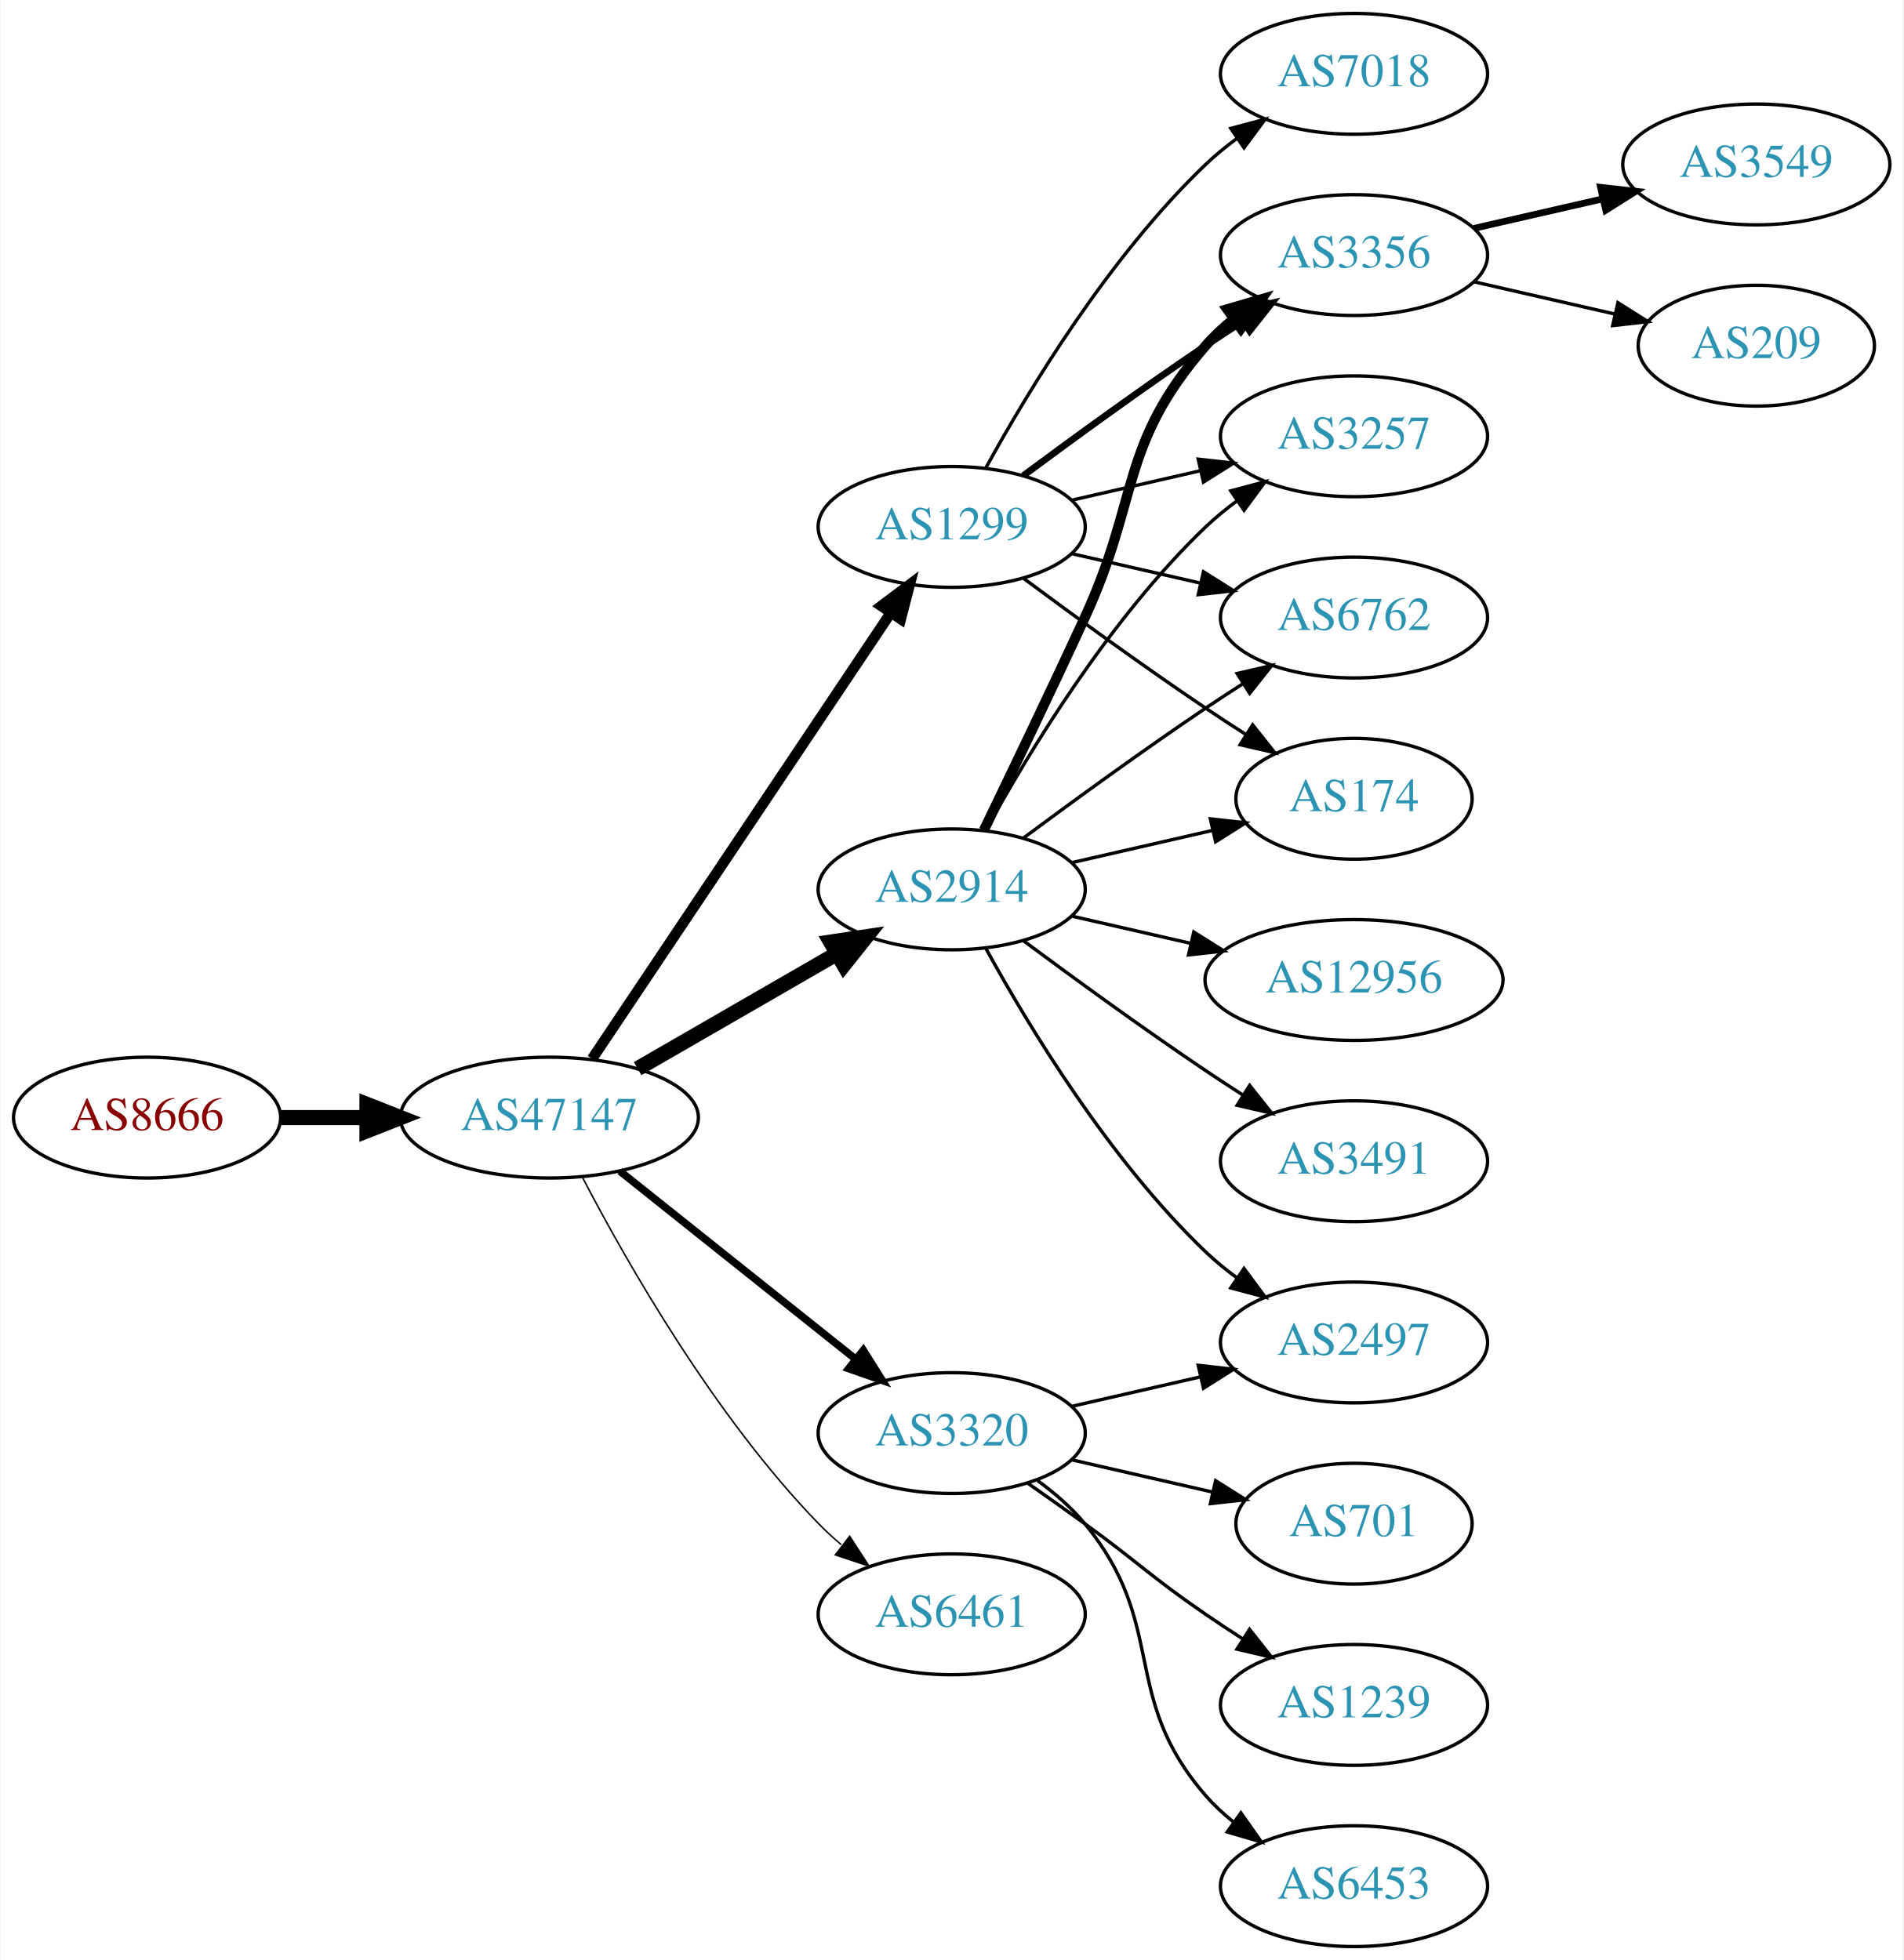
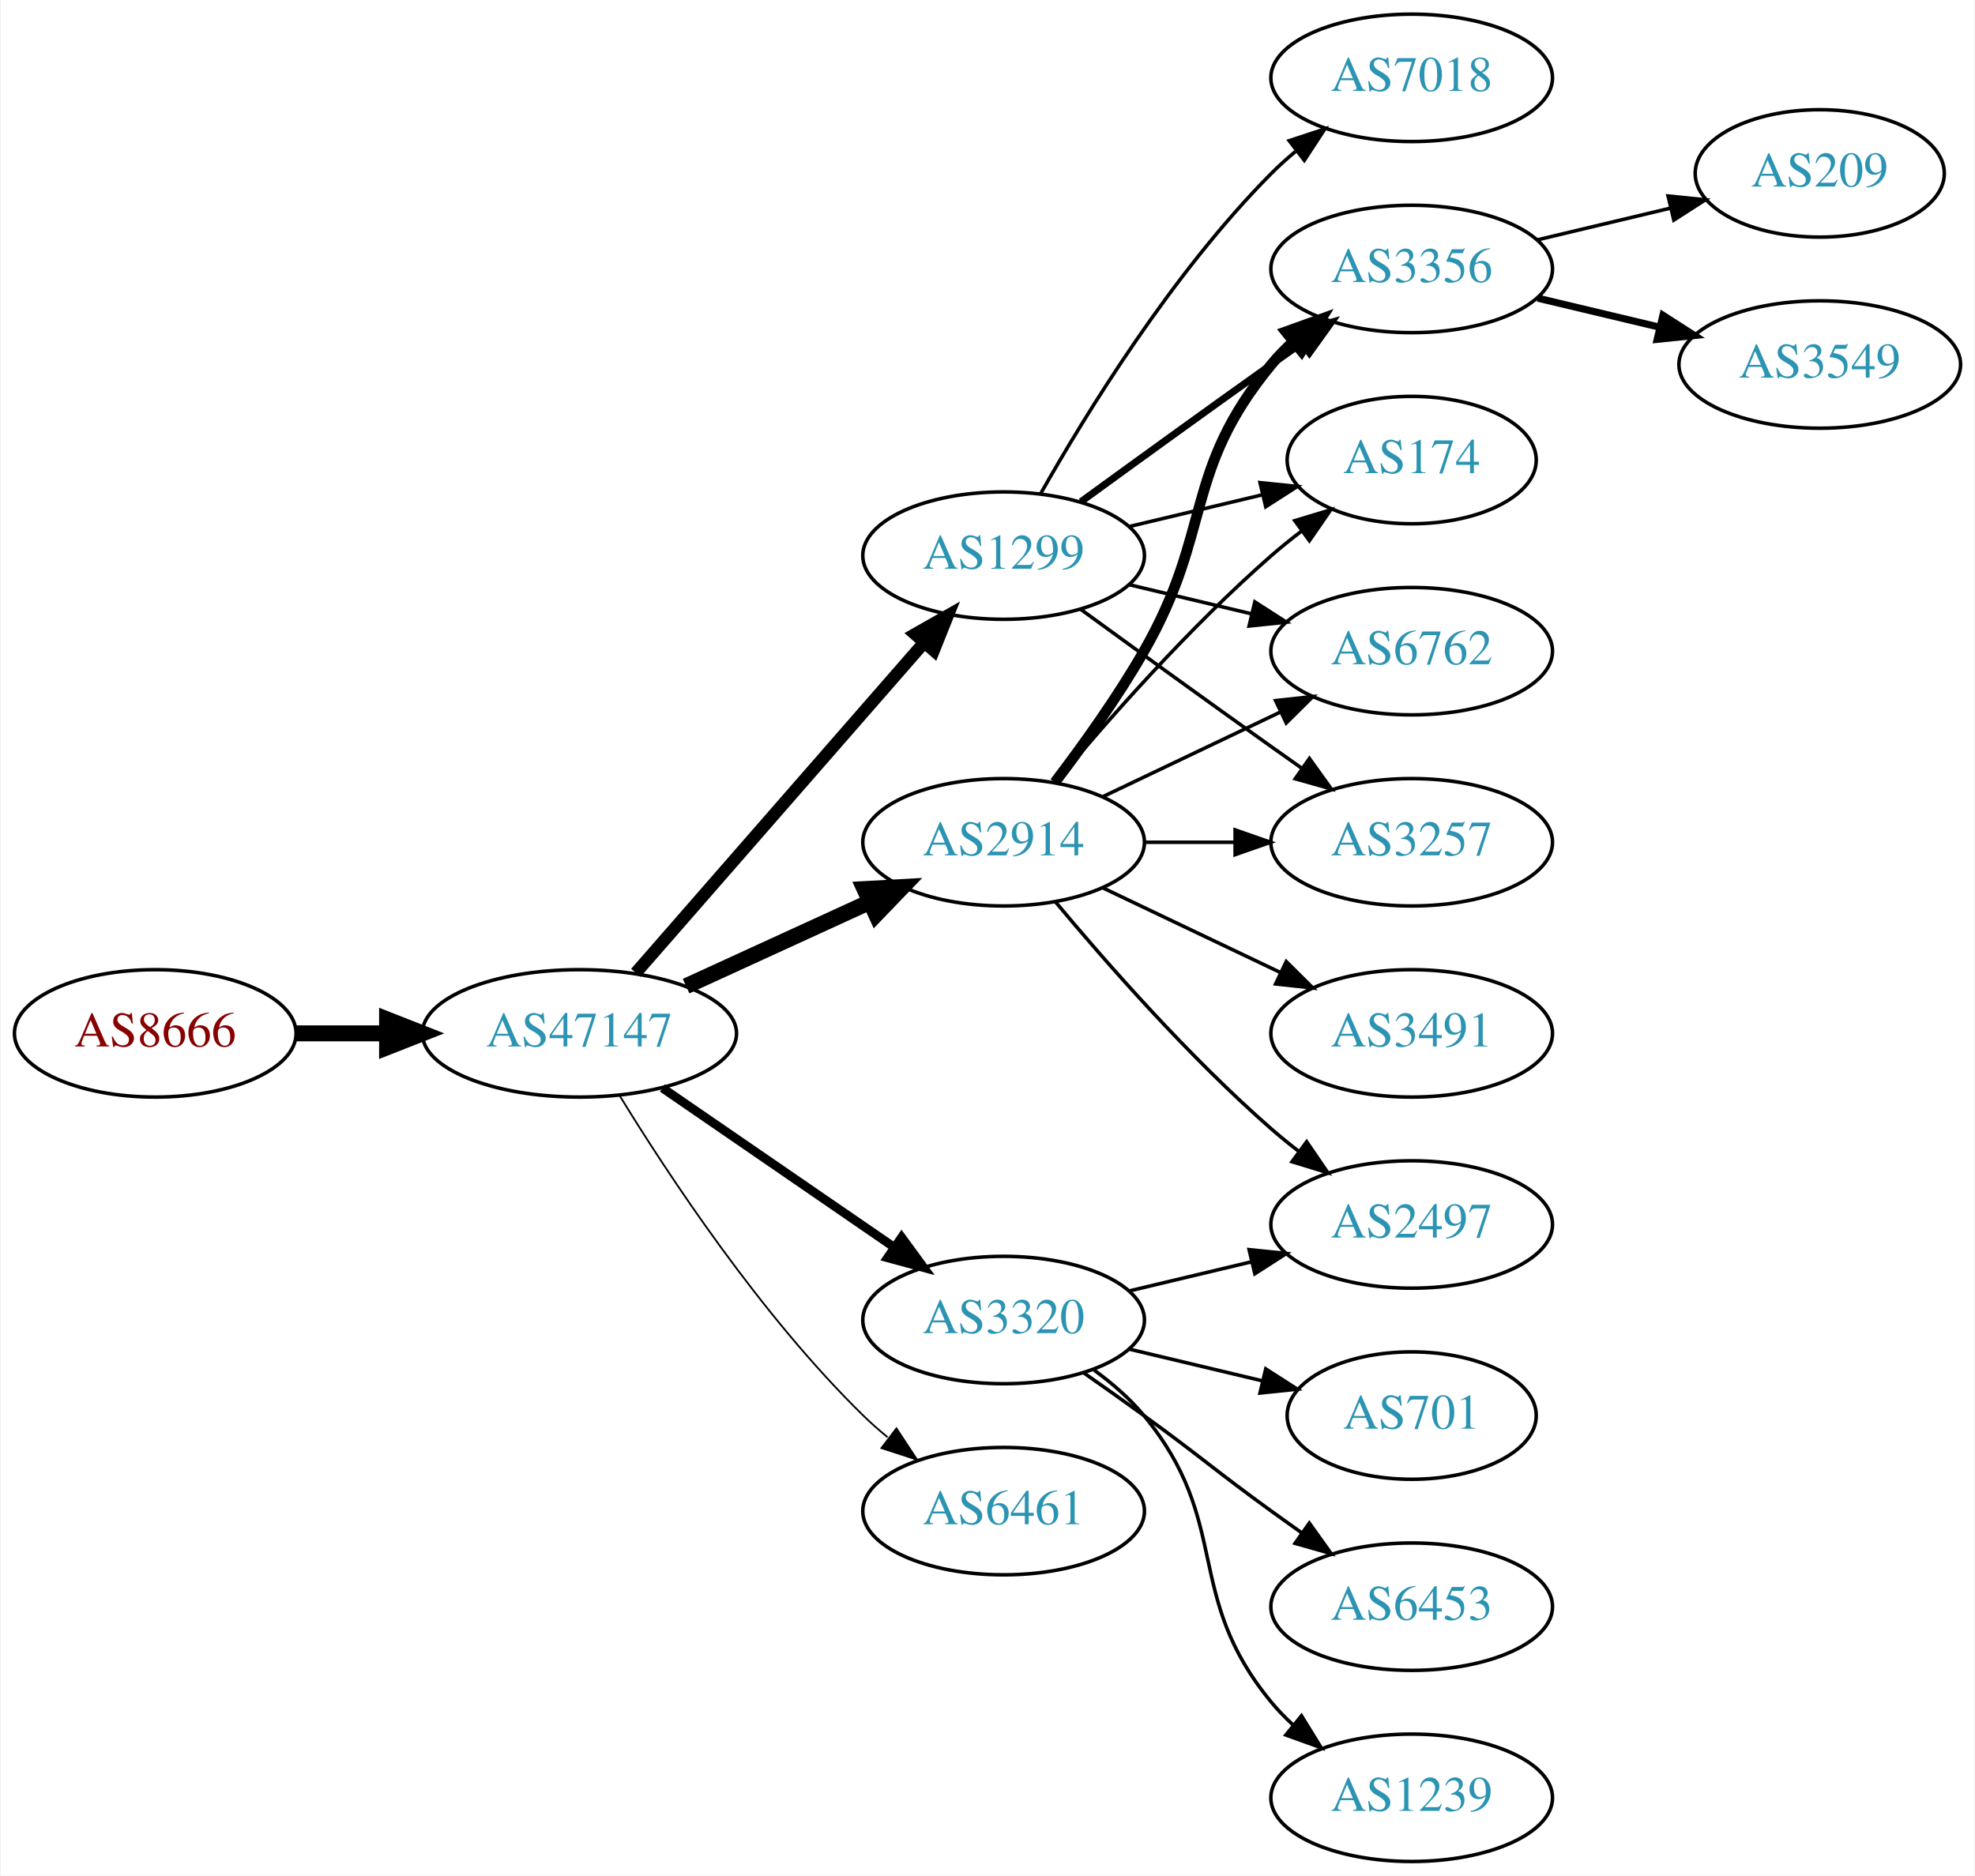
- <svg xmlns="http://www.w3.org/2000/svg" xmlns:xlink="http://www.w3.org/1999/xlink" width="567pt" height="584pt" viewBox="0.00 0.00 566.66 584.00">
-   <g id="graph0" class="graph" transform="scale(1 1) rotate(0) translate(4 580)">
-     <polygon fill="white" stroke="none" points="-4,4 -4,-580 562.663,-580 562.663,4 -4,4" />
+ <svg xmlns="http://www.w3.org/2000/svg" xmlns:xlink="http://www.w3.org/1999/xlink" width="558pt" height="530pt" viewBox="0.00 0.00 557.56 530.00">
+   <g id="graph0" class="graph" transform="scale(1 1) rotate(0) translate(4 526)">
+     <polygon fill="white" stroke="none" points="-4,4 -4,-526 553.564,-526 553.564,4 -4,4" />
    <g id="node1" class="node">
      <g id="a_node1">
        <a xlink:href="/asn/8666" xlink:title="AS8666 ~ FiberLink GmbH [AT]">
-           <ellipse fill="#ffffff" stroke="black" cx="39.647" cy="-247" rx="39.794" ry="18" />
-           <text text-anchor="middle" x="39.647" y="-243.3" font-family="Times,serif" font-size="14.00" fill="#880000">AS8666</text>
+           <ellipse fill="#ffffff" stroke="black" cx="39.647" cy="-234" rx="39.794" ry="18" />
+           <text text-anchor="middle" x="39.647" y="-230.3" font-family="Times,serif" font-size="14.00" fill="#880000">AS8666</text>
        </a>
      </g>
    </g>
    <g id="node2" class="node">
      <g id="a_node2">
        <a xlink:href="/asn/47147" xlink:title="AS47147 ~ ANEXIA Internetdienstleistungs GmbH [AT]">
-           <ellipse fill="#ffffff" stroke="black" cx="159.489" cy="-247" rx="44.393" ry="18" />
-           <text text-anchor="middle" x="159.489" y="-243.3" font-family="Times,serif" font-size="14.00" fill="#2c94b3">AS47147</text>
+           <ellipse fill="#ffffff" stroke="black" cx="159.489" cy="-234" rx="44.393" ry="18" />
+           <text text-anchor="middle" x="159.489" y="-230.3" font-family="Times,serif" font-size="14.00" fill="#2c94b3">AS47147</text>
        </a>
      </g>
    </g>
    <g id="edge1" class="edge">
-       <path fill="none" stroke="black" stroke-width="4.5" d="M79.559,-247C87.662,-247 96.337,-247 104.863,-247" />
-       <polygon fill="black" stroke="black" stroke-width="4.5" points="105.141,-250.938 115.141,-247 105.141,-243.063 105.141,-250.938" />
+       <path fill="none" stroke="black" stroke-width="4.5" d="M79.559,-234C87.662,-234 96.337,-234 104.863,-234" />
+       <polygon fill="black" stroke="black" stroke-width="4.5" points="105.141,-237.938 115.141,-234 105.141,-230.063 105.141,-237.938" />
    </g>
    <g id="node3" class="node">
      <g id="a_node3">
        <a xlink:href="/asn/2914" xlink:title="AS2914 ~ NTT America, Inc. [US]">
-           <ellipse fill="#ffffff" stroke="black" cx="279.332" cy="-315" rx="39.794" ry="18" />
-           <text text-anchor="middle" x="279.332" y="-311.3" font-family="Times,serif" font-size="14.00" fill="#2c94b3">AS2914</text>
+           <ellipse fill="#ffffff" stroke="black" cx="279.332" cy="-288" rx="39.794" ry="18" />
+           <text text-anchor="middle" x="279.332" y="-284.3" font-family="Times,serif" font-size="14.00" fill="#2c94b3">AS2914</text>
        </a>
      </g>
    </g>
    <g id="edge2" class="edge">
-       <path fill="none" stroke="black" stroke-width="4.5" d="M185.769,-261.588C203.089,-271.582 226.24,-284.941 245.056,-295.799" />
-       <polygon fill="black" stroke="black" stroke-width="4.5" points="243.271,-299.314 253.9,-300.902 247.207,-292.493 243.271,-299.314" />
+       <path fill="none" stroke="black" stroke-width="4.5" d="M189.619,-247.348C205.23,-254.502 224.628,-263.391 241.3,-271.03" />
+       <polygon fill="black" stroke="black" stroke-width="4.5" points="240.02,-274.775 250.752,-275.362 243.301,-267.616 240.02,-274.775" />
    </g>
    <g id="node4" class="node">
      <g id="a_node4">
        <a xlink:href="/asn/1299" xlink:title="AS1299 ~ Telia Carrier [EU]">
-           <ellipse fill="#ffffff" stroke="black" cx="279.332" cy="-423" rx="39.794" ry="18" />
-           <text text-anchor="middle" x="279.332" y="-419.3" font-family="Times,serif" font-size="14.00" fill="#2c94b3">AS1299</text>
+           <ellipse fill="#ffffff" stroke="black" cx="279.332" cy="-369" rx="39.794" ry="18" />
+           <text text-anchor="middle" x="279.332" y="-365.3" font-family="Times,serif" font-size="14.00" fill="#2c94b3">AS1299</text>
        </a>
      </g>
    </g>
    <g id="edge3" class="edge">
-       <path fill="none" stroke="black" stroke-width="3.15" d="M172.219,-264.519C193.096,-295.699 236.784,-360.948 261.087,-397.245" />
-       <polygon fill="black" stroke="black" stroke-width="3.15" points="258.351,-399.449 266.823,-405.811 264.167,-395.555 258.351,-399.449" />
+       <path fill="none" stroke="black" stroke-width="3.5" d="M175.414,-251.098C195.956,-274.631 233.075,-317.155 256.672,-344.187" />
+       <polygon fill="black" stroke="black" stroke-width="3.5" points="254.315,-346.809 263.528,-352.041 259.589,-342.206 254.315,-346.809" />
    </g>
    <g id="node5" class="node">
      <g id="a_node5">
        <a xlink:href="/asn/3320" xlink:title="AS3320 ~ DTAG [DE]">
          <ellipse fill="#ffffff" stroke="black" cx="279.332" cy="-153" rx="39.794" ry="18" />
          <text text-anchor="middle" x="279.332" y="-149.3" font-family="Times,serif" font-size="14.00" fill="#2c94b3">AS3320</text>
        </a>
      </g>
    </g>
    <g id="edge4" class="edge">
-       <path fill="none" stroke="black" stroke-width="2.25" d="M180.479,-231.054C199.811,-215.634 229.262,-192.141 250.805,-174.957" />
-       <polygon fill="black" stroke="black" stroke-width="2.25" points="253.001,-177.682 258.636,-168.71 248.636,-172.21 253.001,-177.682" />
+       <path fill="none" stroke="black" stroke-width="2.5" d="M182.932,-218.574C201.513,-205.802 228.074,-187.545 248.453,-173.537" />
+       <polygon fill="black" stroke="black" stroke-width="2.5" points="250.509,-176.371 256.768,-167.822 246.544,-170.602 250.509,-176.371" />
    </g>
    <g id="node6" class="node">
      <g id="a_node6">
        <a xlink:href="/asn/6461" xlink:title="AS6461 ~ Zayo Bandwidth [US]">
          <ellipse fill="#ffffff" stroke="black" cx="279.332" cy="-99" rx="39.794" ry="18" />
          <text text-anchor="middle" x="279.332" y="-95.3" font-family="Times,serif" font-size="14.00" fill="#2c94b3">AS6461</text>
        </a>
      </g>
    </g>
    <g id="edge5" class="edge">
-       <path fill="none" stroke="black" stroke-width="0.45" d="M169.399,-229.079C182.434,-204.044 208.567,-158.075 239.685,-126 241.769,-123.852 244.046,-121.767 246.418,-119.771" />
-       <polygon fill="black" stroke="black" stroke-width="0.45" points="248.938,-122.247 254.71,-113.362 244.657,-116.708 248.938,-122.247" />
+       <path fill="none" stroke="black" stroke-width="0.5" d="M170.755,-216.56C184.563,-194.009 210.752,-154.278 239.685,-126 241.825,-123.908 244.142,-121.863 246.542,-119.894" />
+       <polygon fill="black" stroke="black" stroke-width="0.5" points="249.053,-122.382 254.884,-113.536 244.809,-116.815 249.053,-122.382" />
    </g>
    <g id="node7" class="node">
      <g id="a_node7">
-         <a xlink:href="/asn/174" xlink:title="AS174 ~ Cogent Communications [US]">
-           <ellipse fill="#ffffff" stroke="black" cx="399.174" cy="-342" rx="35.194" ry="18" />
-           <text text-anchor="middle" x="399.174" y="-338.3" font-family="Times,serif" font-size="14.00" fill="#2c94b3">AS174</text>
+         <a xlink:href="/asn/3356" xlink:title="AS3356 ~ Level 3 Parent, LLC [US]">
+           <ellipse fill="#ffffff" stroke="black" cx="394.625" cy="-450" rx="39.794" ry="18" />
+           <text text-anchor="middle" x="394.625" y="-446.3" font-family="Times,serif" font-size="14.00" fill="#2c94b3">AS3356</text>
        </a>
      </g>
    </g>
    <g id="edge6" class="edge">
-       <path fill="none" stroke="black" d="M315.051,-322.955C328.143,-325.955 343.166,-329.396 356.806,-332.522" />
-       <polygon fill="black" stroke="black" points="356.384,-336.016 366.914,-334.838 357.948,-329.193 356.384,-336.016" />
+       <path fill="none" stroke="black" stroke-width="3" d="M293.793,-304.913C301.686,-315.27 311.535,-328.992 318.978,-342 338.543,-376.194 329.913,-392.606 354.978,-423 356.833,-425.25 358.92,-427.396 361.139,-429.424" />
+       <polygon fill="black" stroke="black" stroke-width="3" points="359.075,-432.256 369.044,-435.844 363.488,-426.823 359.075,-432.256" />
    </g>
    <g id="node8" class="node">
      <g id="a_node8">
-         <a xlink:href="/asn/3491" xlink:title="AS3491 ~ PCCW Global, Inc. [US]">
-           <ellipse fill="#ffffff" stroke="black" cx="399.174" cy="-234" rx="39.794" ry="18" />
-           <text text-anchor="middle" x="399.174" y="-230.3" font-family="Times,serif" font-size="14.00" fill="#2c94b3">AS3491</text>
+         <a xlink:href="/asn/174" xlink:title="AS174 ~ Cogent Communications [US]">
+           <ellipse fill="#ffffff" stroke="black" cx="394.625" cy="-396" rx="35.194" ry="18" />
+           <text text-anchor="middle" x="394.625" y="-392.3" font-family="Times,serif" font-size="14.00" fill="#2c94b3">AS174</text>
        </a>
      </g>
    </g>
    <g id="edge7" class="edge">
-       <path fill="none" stroke="black" d="M300.662,-299.723C315.524,-288.696 336.269,-273.593 354.978,-261 358.527,-258.611 362.277,-256.161 366.026,-253.758" />
-       <polygon fill="black" stroke="black" points="368.094,-256.591 374.674,-248.288 364.352,-250.675 368.094,-256.591" />
+       <path fill="none" stroke="black" d="M293.962,-304.817C308.244,-321.929 331.791,-348.745 354.978,-369 357.648,-371.332 360.521,-373.648 363.451,-375.886" />
+       <polygon fill="black" stroke="black" points="361.602,-378.87 371.742,-381.939 365.729,-373.216 361.602,-378.87" />
    </g>
    <g id="node9" class="node">
      <g id="a_node9">
-         <a xlink:href="/asn/2497" xlink:title="AS2497 ~ Internet Initiative Japan Inc. [JP]">
-           <ellipse fill="#ffffff" stroke="black" cx="399.174" cy="-180" rx="39.794" ry="18" />
-           <text text-anchor="middle" x="399.174" y="-176.3" font-family="Times,serif" font-size="14.00" fill="#2c94b3">AS2497</text>
+         <a xlink:href="/asn/6762" xlink:title="AS6762 ~ TELECOM ITALIA SPARKLE S.p.A. [IT]">
+           <ellipse fill="#ffffff" stroke="black" cx="394.625" cy="-342" rx="39.794" ry="18" />
+           <text text-anchor="middle" x="394.625" y="-338.3" font-family="Times,serif" font-size="14.00" fill="#2c94b3">AS6762</text>
        </a>
      </g>
    </g>
    <g id="edge8" class="edge">
-       <path fill="none" stroke="black" d="M289.573,-297.287C302.118,-274.439 326.295,-234.389 354.978,-207 357.846,-204.261 361.035,-201.653 364.344,-199.215" />
-       <polygon fill="black" stroke="black" points="366.407,-202.044 372.704,-193.523 362.468,-196.258 366.407,-202.044" />
+       <path fill="none" stroke="black" d="M307.468,-300.934C322.462,-308.081 341.283,-317.052 357.506,-324.785" />
+       <polygon fill="black" stroke="black" points="356.177,-328.028 366.71,-329.171 359.188,-321.709 356.177,-328.028" />
    </g>
    <g id="node10" class="node">
      <g id="a_node10">
-         <a xlink:href="/asn/3356" xlink:title="AS3356 ~ Level 3 Parent, LLC [US]">
-           <ellipse fill="#ffffff" stroke="black" cx="399.174" cy="-504" rx="39.794" ry="18" />
-           <text text-anchor="middle" x="399.174" y="-500.3" font-family="Times,serif" font-size="14.00" fill="#2c94b3">AS3356</text>
+         <a xlink:href="/asn/3257" xlink:title="AS3257 ~ GTT [DE]">
+           <ellipse fill="#ffffff" stroke="black" cx="394.625" cy="-288" rx="39.794" ry="18" />
+           <text text-anchor="middle" x="394.625" y="-284.3" font-family="Times,serif" font-size="14.00" fill="#2c94b3">AS3257</text>
        </a>
      </g>
    </g>
    <g id="edge9" class="edge">
-       <path fill="none" stroke="black" stroke-width="3" d="M288.913,-332.633C296.837,-348.998 308.873,-374.065 318.978,-396 335.462,-431.781 329.144,-447.258 354.978,-477 357.443,-479.838 360.28,-482.477 363.297,-484.906" />
-       <polygon fill="black" stroke="black" stroke-width="3" points="361.408,-487.858 371.575,-490.836 365.484,-482.167 361.408,-487.858" />
+       <path fill="none" stroke="black" d="M319.004,-288C327.207,-288 335.971,-288 344.503,-288" />
+       <polygon fill="black" stroke="black" points="344.742,-291.5 354.742,-288 344.742,-284.5 344.742,-291.5" />
    </g>
    <g id="node11" class="node">
      <g id="a_node11">
-         <a xlink:href="/asn/12956" xlink:title="AS12956 ~ TELXIUS [ES]">
-           <ellipse fill="#ffffff" stroke="black" cx="399.174" cy="-288" rx="44.393" ry="18" />
-           <text text-anchor="middle" x="399.174" y="-284.3" font-family="Times,serif" font-size="14.00" fill="#2c94b3">AS12956</text>
+         <a xlink:href="/asn/2497" xlink:title="AS2497 ~ Internet Initiative Japan Inc. [JP]">
+           <ellipse fill="#ffffff" stroke="black" cx="394.625" cy="-180" rx="39.794" ry="18" />
+           <text text-anchor="middle" x="394.625" y="-176.3" font-family="Times,serif" font-size="14.00" fill="#2c94b3">AS2497</text>
        </a>
      </g>
    </g>
    <g id="edge10" class="edge">
-       <path fill="none" stroke="black" d="M315.051,-307.045C326.189,-304.493 338.725,-301.621 350.618,-298.896" />
-       <polygon fill="black" stroke="black" points="351.446,-302.297 360.412,-296.652 349.883,-295.474 351.446,-302.297" />
+       <path fill="none" stroke="black" d="M293.962,-271.183C308.244,-254.071 331.791,-227.255 354.978,-207 357.444,-204.846 360.082,-202.706 362.78,-200.628" />
+       <polygon fill="black" stroke="black" points="364.953,-203.375 370.934,-194.63 360.805,-197.736 364.953,-203.375" />
    </g>
    <g id="node12" class="node">
      <g id="a_node12">
-         <a xlink:href="/asn/3257" xlink:title="AS3257 ~ GTT [DE]">
-           <ellipse fill="#ffffff" stroke="black" cx="399.174" cy="-450" rx="39.794" ry="18" />
-           <text text-anchor="middle" x="399.174" y="-446.3" font-family="Times,serif" font-size="14.00" fill="#2c94b3">AS3257</text>
+         <a xlink:href="/asn/3491" xlink:title="AS3491 ~ PCCW Global, Inc. [US]">
+           <ellipse fill="#ffffff" stroke="black" cx="394.625" cy="-234" rx="39.794" ry="18" />
+           <text text-anchor="middle" x="394.625" y="-230.3" font-family="Times,serif" font-size="14.00" fill="#2c94b3">AS3491</text>
        </a>
      </g>
    </g>
    <g id="edge11" class="edge">
-       <path fill="none" stroke="black" d="M289.573,-332.713C302.118,-355.561 326.295,-395.611 354.978,-423 357.846,-425.739 361.035,-428.347 364.344,-430.785" />
-       <polygon fill="black" stroke="black" points="362.468,-433.742 372.704,-436.477 366.407,-427.956 362.468,-433.742" />
+       <path fill="none" stroke="black" d="M307.468,-275.066C322.462,-267.919 341.283,-258.948 357.506,-251.215" />
+       <polygon fill="black" stroke="black" points="359.188,-254.291 366.71,-246.829 356.177,-247.972 359.188,-254.291" />
+     </g>
+     <g id="edge15" class="edge">
+       <path fill="none" stroke="black" stroke-width="2" d="M301.18,-384.222C316.114,-395.091 336.727,-410.025 354.978,-423 357.799,-425.005 360.742,-427.085 363.69,-429.159" />
+       <polygon fill="black" stroke="black" stroke-width="2" points="361.717,-432.05 371.914,-434.926 365.736,-426.319 361.717,-432.05" />
+     </g>
+     <g id="edge16" class="edge">
+       <path fill="none" stroke="black" d="M314.939,-377.248C326.733,-380.058 340.038,-383.229 352.306,-386.153" />
+       <polygon fill="black" stroke="black" points="351.772,-389.624 362.311,-388.537 353.394,-382.814 351.772,-389.624" />
+     </g>
+     <g id="edge13" class="edge">
+       <path fill="none" stroke="black" d="M314.939,-360.752C325.81,-358.162 337.964,-355.265 349.407,-352.538" />
+       <polygon fill="black" stroke="black" points="350.313,-355.92 359.229,-350.197 348.69,-349.111 350.313,-355.92" />
+     </g>
+     <g id="edge14" class="edge">
+       <path fill="none" stroke="black" d="M301.18,-353.778C316.114,-342.909 336.727,-327.975 354.978,-315 357.799,-312.995 360.742,-310.915 363.69,-308.841" />
+       <polygon fill="black" stroke="black" points="365.736,-311.681 371.914,-303.074 361.717,-305.95 365.736,-311.681" />
    </g>
    <g id="node13" class="node">
      <g id="a_node13">
-         <a xlink:href="/asn/6762" xlink:title="AS6762 ~ TELECOM ITALIA SPARKLE S.p.A. [IT]">
-           <ellipse fill="#ffffff" stroke="black" cx="399.174" cy="-396" rx="39.794" ry="18" />
-           <text text-anchor="middle" x="399.174" y="-392.3" font-family="Times,serif" font-size="14.00" fill="#2c94b3">AS6762</text>
+         <a xlink:href="/asn/7018" xlink:title="AS7018 ~ AT&amp;T Services, Inc. [US]">
+           <ellipse fill="#ffffff" stroke="black" cx="394.625" cy="-504" rx="39.794" ry="18" />
+           <text text-anchor="middle" x="394.625" y="-500.3" font-family="Times,serif" font-size="14.00" fill="#2c94b3">AS7018</text>
        </a>
      </g>
    </g>
    <g id="edge12" class="edge">
-       <path fill="none" stroke="black" d="M300.662,-330.277C315.524,-341.304 336.269,-356.407 354.978,-369 358.527,-371.389 362.277,-373.839 366.026,-376.242" />
-       <polygon fill="black" stroke="black" points="364.352,-379.325 374.674,-381.712 368.094,-373.409 364.352,-379.325" />
-     </g>
-     <g id="edge15" class="edge">
-       <path fill="none" stroke="black" d="M300.662,-407.723C315.524,-396.696 336.269,-381.593 354.978,-369 358.795,-366.431 362.845,-363.79 366.876,-361.214" />
-       <polygon fill="black" stroke="black" points="368.98,-364.025 375.57,-355.729 365.245,-358.105 368.98,-364.025" />
-     </g>
-     <g id="edge14" class="edge">
-       <path fill="none" stroke="black" stroke-width="2" d="M300.662,-438.277C315.524,-449.304 336.269,-464.407 354.978,-477 358.527,-479.389 362.277,-481.839 366.026,-484.242" />
-       <polygon fill="black" stroke="black" stroke-width="2" points="364.352,-487.325 374.674,-489.712 368.094,-481.409 364.352,-487.325" />
-     </g>
-     <g id="edge13" class="edge">
-       <path fill="none" stroke="black" d="M315.051,-430.955C327.051,-433.704 340.672,-436.825 353.364,-439.733" />
-       <polygon fill="black" stroke="black" points="352.767,-443.187 363.296,-442.009 354.33,-436.364 352.767,-443.187" />
-     </g>
-     <g id="edge17" class="edge">
-       <path fill="none" stroke="black" d="M315.051,-415.045C327.051,-412.296 340.672,-409.175 353.364,-406.267" />
-       <polygon fill="black" stroke="black" points="354.33,-409.636 363.296,-403.991 352.767,-402.813 354.33,-409.636" />
-     </g>
-     <g id="node14" class="node">
-       <g id="a_node14">
-         <a xlink:href="/asn/7018" xlink:title="AS7018 ~ AT&amp;T Services, Inc. [US]">
-           <ellipse fill="#ffffff" stroke="black" cx="399.174" cy="-558" rx="39.794" ry="18" />
-           <text text-anchor="middle" x="399.174" y="-554.3" font-family="Times,serif" font-size="14.00" fill="#2c94b3">AS7018</text>
-         </a>
-       </g>
-     </g>
-     <g id="edge16" class="edge">
-       <path fill="none" stroke="black" d="M289.573,-440.713C302.118,-463.561 326.295,-503.611 354.978,-531 357.846,-533.739 361.035,-536.347 364.344,-538.785" />
-       <polygon fill="black" stroke="black" points="362.468,-541.742 372.704,-544.477 366.407,-535.956 362.468,-541.742" />
+       <path fill="none" stroke="black" d="M289.791,-386.49C302.573,-409.096 327.005,-448.886 354.978,-477 357.089,-479.121 359.385,-481.188 361.77,-483.171" />
+       <polygon fill="black" stroke="black" points="360.023,-486.242 370.086,-489.556 364.286,-480.69 360.023,-486.242" />
    </g>
    <g id="edge19" class="edge">
-       <path fill="none" stroke="black" d="M315.051,-160.955C327.051,-163.704 340.672,-166.825 353.364,-169.733" />
-       <polygon fill="black" stroke="black" points="352.767,-173.187 363.296,-172.009 354.33,-166.364 352.767,-173.187" />
-     </g>
-     <g id="node15" class="node">
-       <g id="a_node15">
-         <a xlink:href="/asn/701" xlink:title="AS701 ~ UUNET [US]">
-           <ellipse fill="#ffffff" stroke="black" cx="399.174" cy="-126" rx="35.194" ry="18" />
-           <text text-anchor="middle" x="399.174" y="-122.3" font-family="Times,serif" font-size="14.00" fill="#2c94b3">AS701</text>
-         </a>
-       </g>
-     </g>
-     <g id="edge18" class="edge">
-       <path fill="none" stroke="black" d="M315.051,-145.045C328.143,-142.045 343.166,-138.604 356.806,-135.478" />
-       <polygon fill="black" stroke="black" points="357.948,-138.807 366.914,-133.162 356.384,-131.984 357.948,-138.807" />
+       <path fill="none" stroke="black" d="M314.939,-161.248C325.81,-163.838 337.964,-166.735 349.407,-169.462" />
+       <polygon fill="black" stroke="black" points="348.69,-172.889 359.229,-171.803 350.313,-166.08 348.69,-172.889" />
    </g>
    <g id="node16" class="node">
      <g id="a_node16">
-         <a xlink:href="/asn/1239" xlink:title="AS1239 ~ Sprint [US]">
-           <ellipse fill="#ffffff" stroke="black" cx="399.174" cy="-72" rx="39.794" ry="18" />
-           <text text-anchor="middle" x="399.174" y="-68.3" font-family="Times,serif" font-size="14.00" fill="#2c94b3">AS1239</text>
+         <a xlink:href="/asn/701" xlink:title="AS701 ~ UUNET [US]">
+           <ellipse fill="#ffffff" stroke="black" cx="394.625" cy="-126" rx="35.194" ry="18" />
+           <text text-anchor="middle" x="394.625" y="-122.3" font-family="Times,serif" font-size="14.00" fill="#2c94b3">AS701</text>
        </a>
      </g>
    </g>
    <g id="edge20" class="edge">
-       <path fill="none" stroke="black" d="M302.089,-137.991C307.623,-134.121 313.542,-129.936 318.978,-126 335.178,-114.271 338.483,-110.311 354.978,-99 358.506,-96.581 362.244,-94.111 365.985,-91.698" />
-       <polygon fill="black" stroke="black" points="368.057,-94.528 374.626,-86.216 364.307,-88.618 368.057,-94.528" />
+       <path fill="none" stroke="black" d="M314.939,-144.752C326.733,-141.942 340.038,-138.771 352.306,-135.847" />
+       <polygon fill="black" stroke="black" points="353.394,-139.186 362.311,-133.463 351.772,-132.376 353.394,-139.186" />
    </g>
    <g id="node17" class="node">
      <g id="a_node17">
        <a xlink:href="/asn/6453" xlink:title="AS6453 ~ TATA COMMUNICATIONS (AMERICA) INC [US]">
-           <ellipse fill="#ffffff" stroke="black" cx="399.174" cy="-18" rx="39.794" ry="18" />
-           <text text-anchor="middle" x="399.174" y="-14.3" font-family="Times,serif" font-size="14.00" fill="#2c94b3">AS6453</text>
+           <ellipse fill="#ffffff" stroke="black" cx="394.625" cy="-72" rx="39.794" ry="18" />
+           <text text-anchor="middle" x="394.625" y="-68.3" font-family="Times,serif" font-size="14.00" fill="#2c94b3">AS6453</text>
        </a>
      </g>
    </g>
    <g id="edge21" class="edge">
-       <path fill="none" stroke="black" d="M304.912,-138.844C310.007,-135.128 315.02,-130.799 318.978,-126 344.043,-95.606 329.144,-74.742 354.978,-45 357.443,-42.162 360.28,-39.523 363.297,-37.094" />
-       <polygon fill="black" stroke="black" points="365.484,-39.833 371.575,-31.164 361.408,-34.142 365.484,-39.833" />
+       <path fill="none" stroke="black" d="M302.089,-137.991C307.623,-134.121 313.542,-129.936 318.978,-126 335.178,-114.271 338.778,-110.729 354.978,-99 357.781,-96.971 360.712,-94.875 363.653,-92.79" />
+       <polygon fill="black" stroke="black" points="365.704,-95.627 371.868,-87.009 361.675,-89.903 365.704,-95.627" />
    </g>
    <g id="node18" class="node">
      <g id="a_node18">
+         <a xlink:href="/asn/1239" xlink:title="AS1239 ~ Sprint [US]">
+           <ellipse fill="#ffffff" stroke="black" cx="394.625" cy="-18" rx="39.794" ry="18" />
+           <text text-anchor="middle" x="394.625" y="-14.3" font-family="Times,serif" font-size="14.00" fill="#2c94b3">AS1239</text>
+         </a>
+       </g>
+     </g>
+     <g id="edge22" class="edge">
+       <path fill="none" stroke="black" d="M304.912,-138.844C310.007,-135.128 315.02,-130.799 318.978,-126 344.043,-95.606 329.913,-75.394 354.978,-45 356.833,-42.751 358.92,-40.604 361.139,-38.576" />
+       <polygon fill="black" stroke="black" points="363.488,-41.178 369.044,-32.156 359.075,-35.744 363.488,-41.178" />
+     </g>
+     <g id="node14" class="node">
+       <g id="a_node14">
+         <a xlink:href="/asn/209" xlink:title="AS209 ~ CenturyLink Communications, LLC [US]">
+           <ellipse fill="#ffffff" stroke="black" cx="509.918" cy="-477" rx="35.194" ry="18" />
+           <text text-anchor="middle" x="509.918" y="-473.3" font-family="Times,serif" font-size="14.00" fill="#2c94b3">AS209</text>
+         </a>
+       </g>
+     </g>
+     <g id="edge17" class="edge">
+       <path fill="none" stroke="black" d="M430.232,-458.248C442.026,-461.058 455.331,-464.229 467.599,-467.153" />
+       <polygon fill="black" stroke="black" points="467.065,-470.624 477.604,-469.537 468.687,-463.814 467.065,-470.624" />
+     </g>
+     <g id="node15" class="node">
+       <g id="a_node15">
        <a xlink:href="/asn/3549" xlink:title="AS3549 ~ Level 3 Parent, LLC [US]">
-           <ellipse fill="#ffffff" stroke="black" cx="519.017" cy="-531" rx="39.794" ry="18" />
-           <text text-anchor="middle" x="519.017" y="-527.3" font-family="Times,serif" font-size="14.00" fill="#2c94b3">AS3549</text>
-         </a>
-       </g>
-     </g>
-     <g id="edge22" class="edge">
-       <path fill="none" stroke="black" stroke-width="2" d="M434.893,-511.955C446.893,-514.704 460.514,-517.825 473.207,-520.733" />
-       <polygon fill="black" stroke="black" stroke-width="2" points="472.609,-524.187 483.138,-523.009 474.173,-517.364 472.609,-524.187" />
-     </g>
-     <g id="node19" class="node">
-       <g id="a_node19">
-         <a xlink:href="/asn/209" xlink:title="AS209 ~ CenturyLink Communications, LLC [US]">
-           <ellipse fill="#ffffff" stroke="black" cx="519.017" cy="-477" rx="35.194" ry="18" />
-           <text text-anchor="middle" x="519.017" y="-473.3" font-family="Times,serif" font-size="14.00" fill="#2c94b3">AS209</text>
-         </a>
-       </g>
-     </g>
-     <g id="edge23" class="edge">
-       <path fill="none" stroke="black" d="M434.893,-496.045C447.986,-493.045 463.008,-489.604 476.649,-486.478" />
-       <polygon fill="black" stroke="black" points="477.79,-489.807 486.756,-484.162 476.227,-482.984 477.79,-489.807" />
+           <ellipse fill="#ffffff" stroke="black" cx="509.918" cy="-423" rx="39.794" ry="18" />
+           <text text-anchor="middle" x="509.918" y="-419.3" font-family="Times,serif" font-size="14.00" fill="#2c94b3">AS3549</text>
+         </a>
+       </g>
+     </g>
+     <g id="edge18" class="edge">
+       <path fill="none" stroke="black" stroke-width="2" d="M430.232,-441.752C441.103,-439.162 453.257,-436.265 464.7,-433.538" />
+       <polygon fill="black" stroke="black" stroke-width="2" points="465.606,-436.92 474.522,-431.197 463.983,-430.111 465.606,-436.92" />
    </g>
  </g>
</svg>
